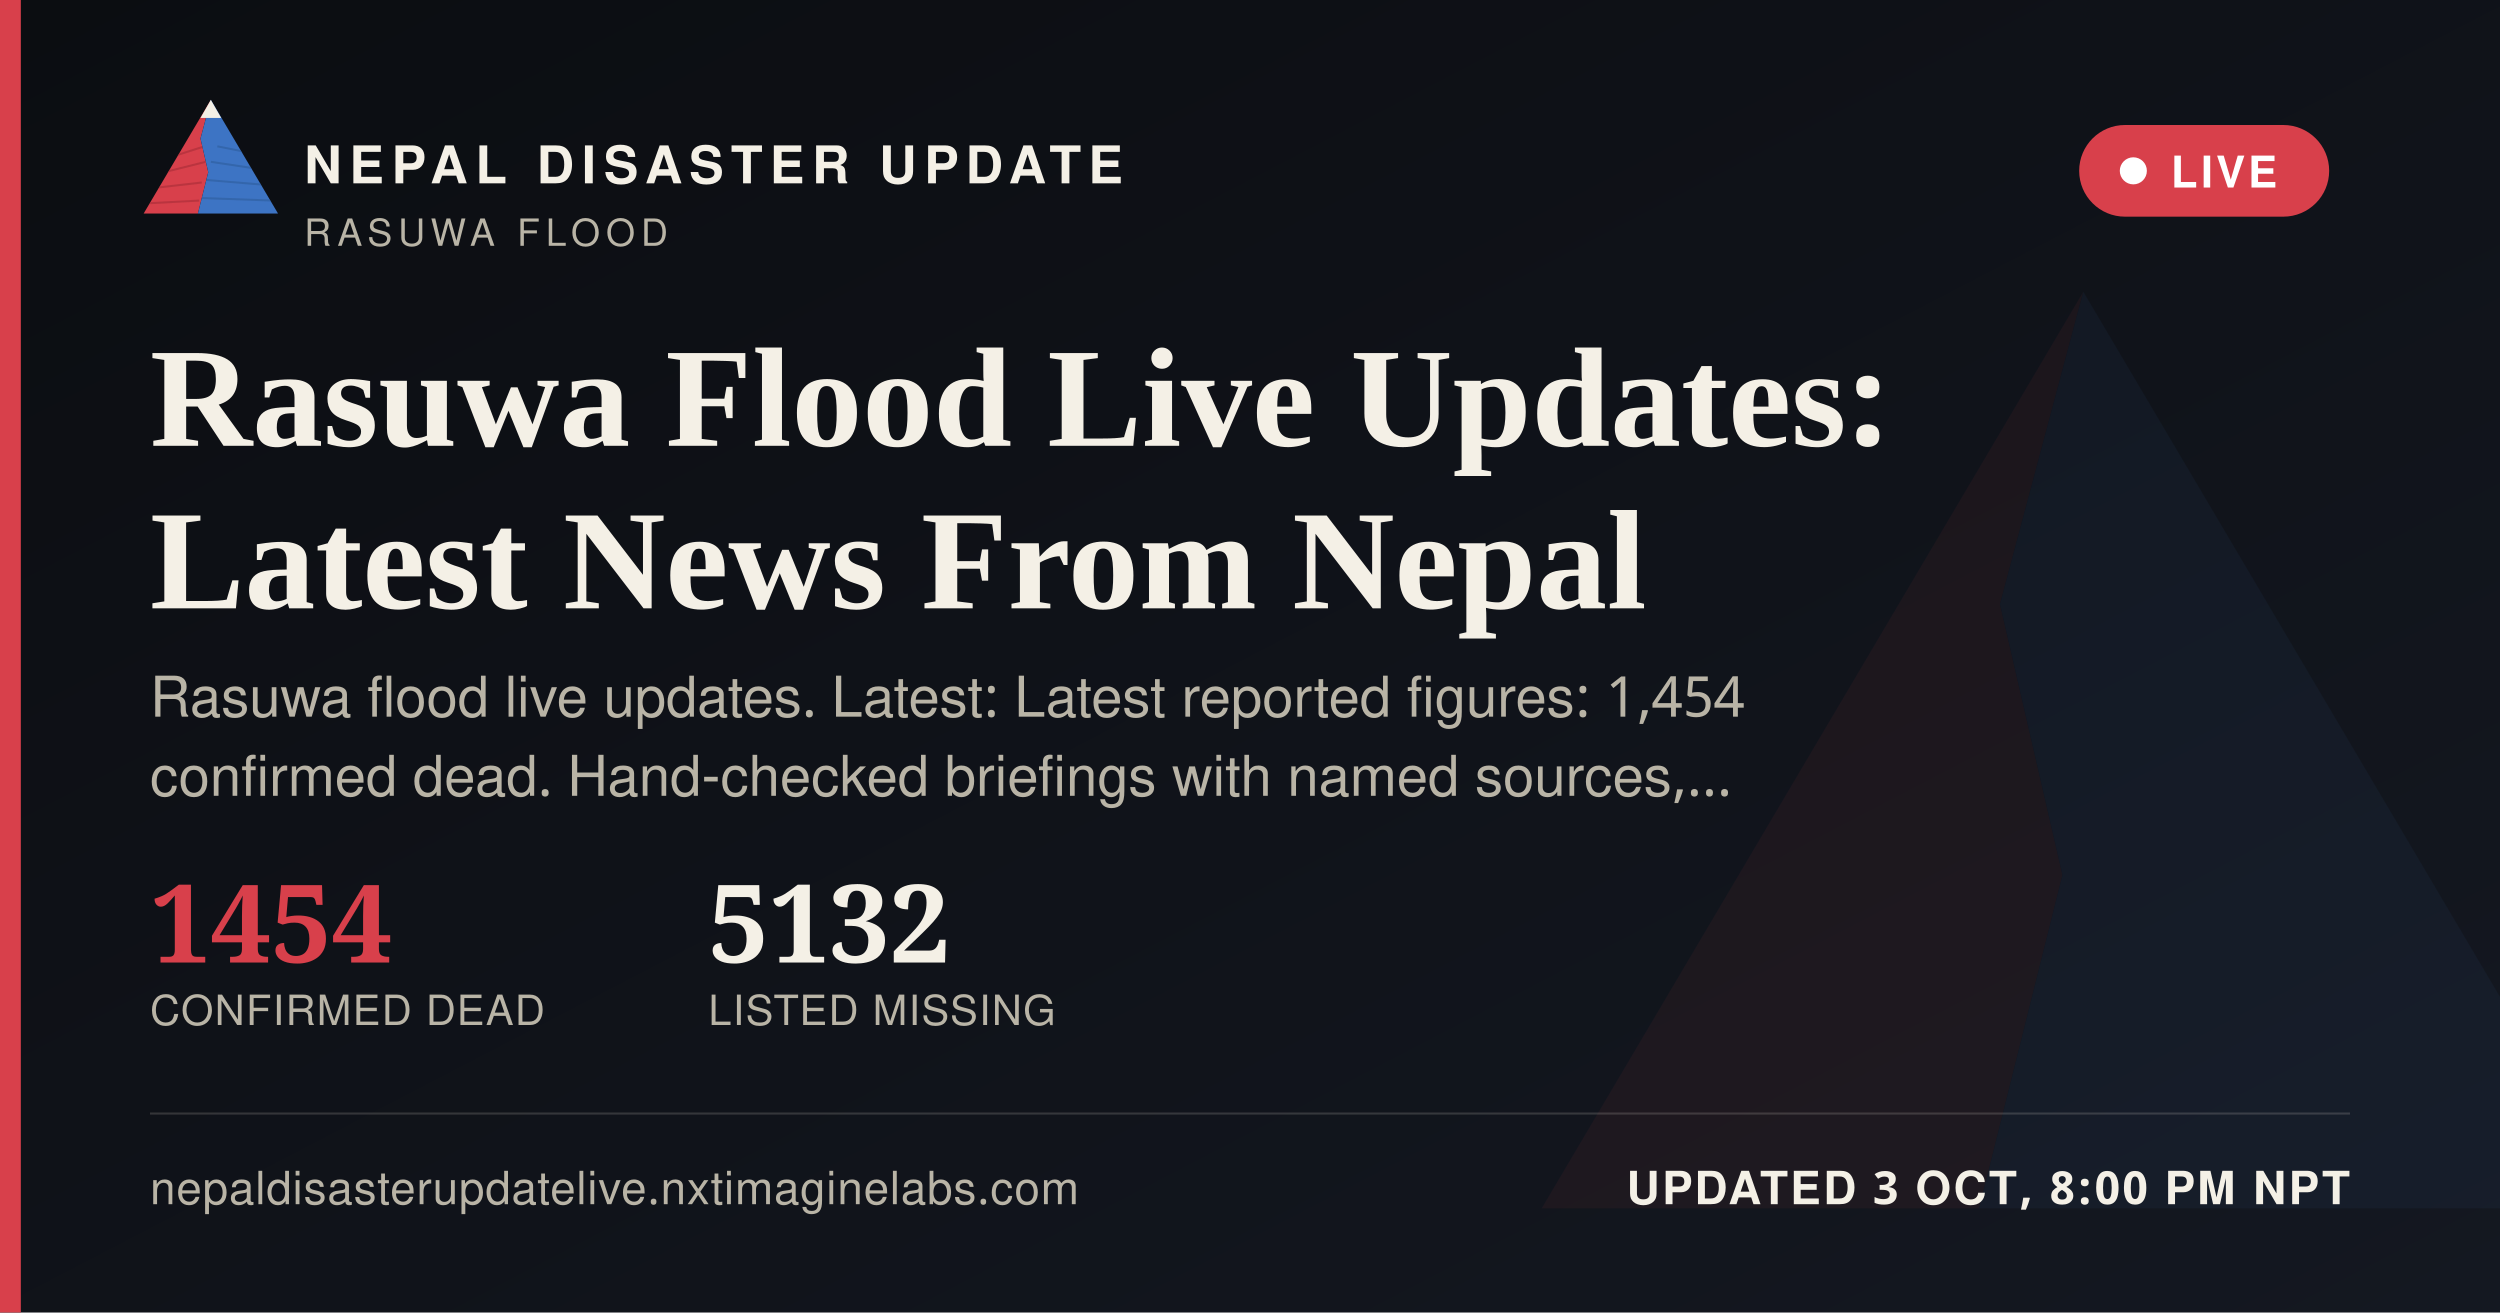
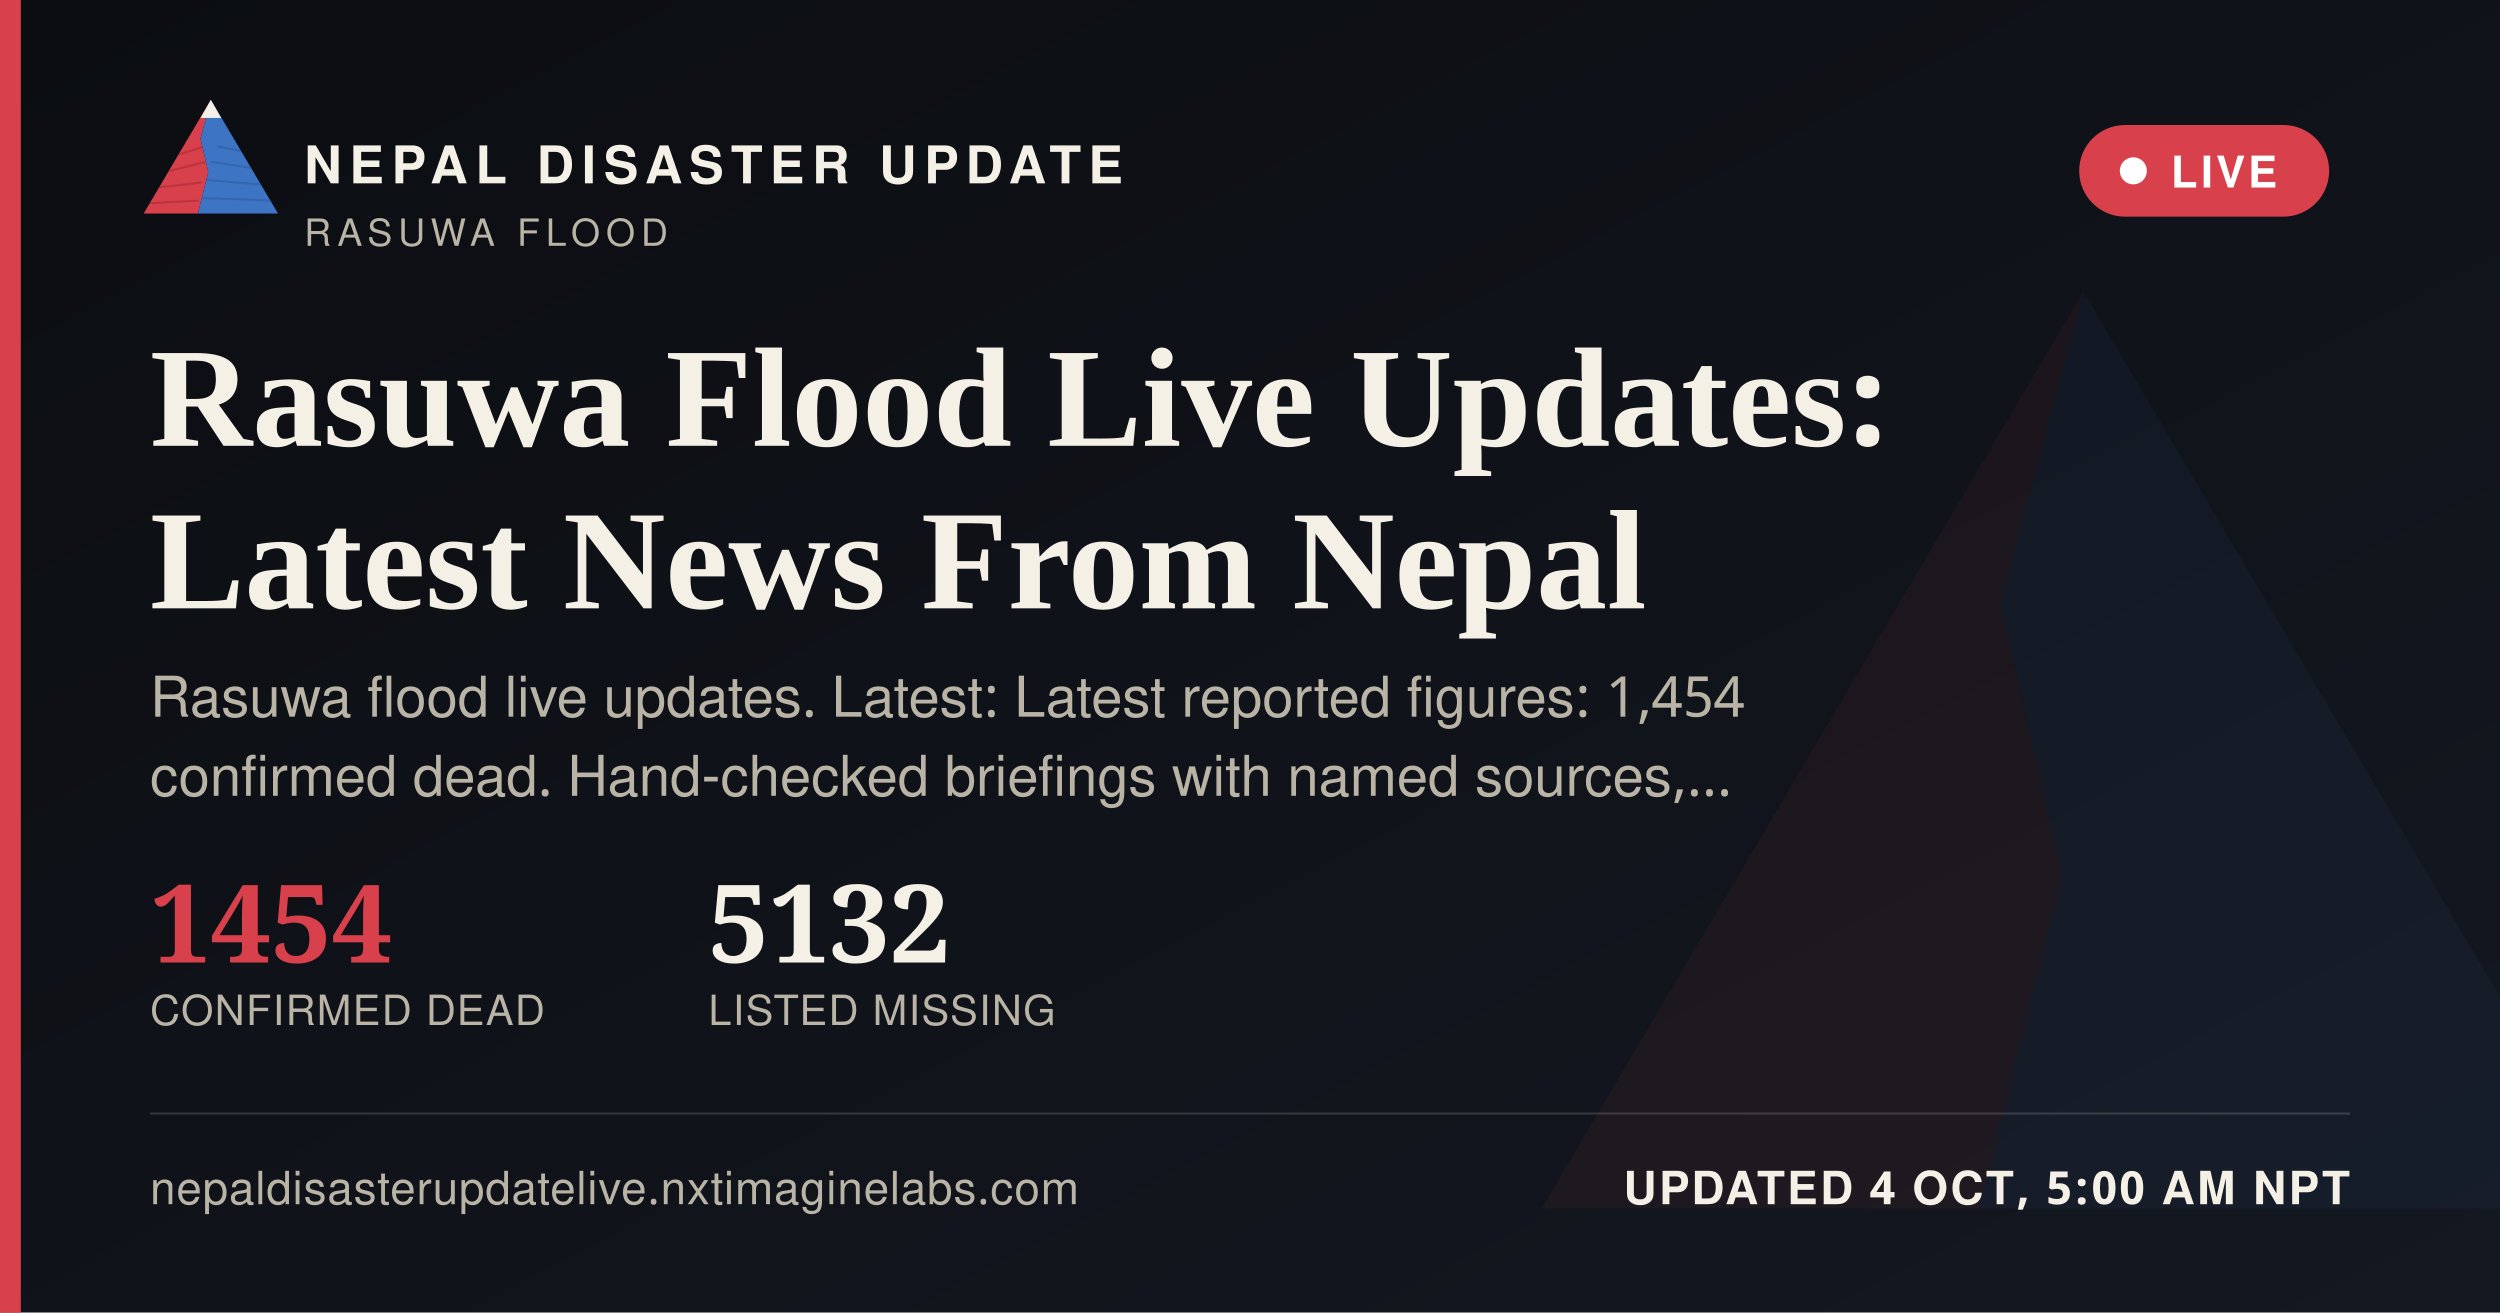
<svg xmlns="http://www.w3.org/2000/svg" width="1200" height="630" viewBox="0 0 1200 630">
  <defs>
    <linearGradient id="ogbg" x1="0" y1="0" x2="1" y2="1">
      <stop offset="0" stop-color="#0B0D11" />
      <stop offset="1" stop-color="#141821" />
    </linearGradient>
  </defs>
  <rect width="1200" height="630" fill="url(#ogbg)" />
  <g transform="translate(700,60) scale(5)" opacity="0.06">
    <polygon points="60,16 52,46 58,72 50,104 8,104" fill="#D8404B" />
    <polygon points="60,16 112,104 50,104 58,72 52,46" fill="#3D74C4" />
  </g>
  <rect x="0" y="0" width="10" height="630" fill="#D8404B" />
  <g transform="translate(64,38) scale(0.62)">
    <g>
      <defs>
        <clipPath id="ogLc">
          <polygon points="60,16 52,46 58,72 50,104 8,104" />
        </clipPath>
        <clipPath id="ogRc">
          <polygon points="60,16 112,104 50,104 58,72 52,46" />
        </clipPath>
      </defs>
      <polygon points="60,16 52,46 58,72 50,104 8,104" fill="#D8404B" />
      <g clip-path="url(#ogLc)" stroke="#A32A34" stroke-width="1.6" fill="none" opacity="0.55">
        <path d="M30,60 L55,52" />
        <path d="M24,72 L56,64" />
        <path d="M18,84 L53,80" />
        <path d="M13,96 L51,94" />
      </g>
      <polygon points="60,16 112,104 50,104 58,72 52,46" fill="#3D74C4" />
      <g clip-path="url(#ogRc)" stroke="#2A5793" stroke-width="1.6" fill="none" opacity="0.5">
        <path d="M65,52 L95,58" />
        <path d="M60,64 L100,70" />
        <path d="M56,78 L104,82" />
        <path d="M52,92 L108,94" />
      </g>
      <polygon points="60,16 52,30 68,30" fill="#F4F0E6" />
    </g>
  </g>
  <text x="146" y="88" font-family="'Public Sans', 'Noto Sans Devanagari', 'Helvetica Neue', Helvetica, Arial, sans-serif" font-size="25" font-weight="800" letter-spacing="3.6" fill="#F4F0E6">NEPAL DISASTER UPDATE</text>
  <text x="146" y="118" font-family="'Public Sans', 'Noto Sans Devanagari', 'Helvetica Neue', Helvetica, Arial, sans-serif" font-size="18" letter-spacing="2.8" fill="#B9B4A6">RASUWA FLOOD</text>
  <g>
    <rect x="998" y="60" width="120" height="44" rx="22" fill="#D8404B" stroke="none" />
    <circle cx="1024" cy="82" r="6.5" fill="#FFFFFF" />
    <text x="1042" y="90" font-family="'Public Sans', 'Noto Sans Devanagari', 'Helvetica Neue', Helvetica, Arial, sans-serif" font-size="21" font-weight="700" letter-spacing="1.6" fill="#FFFFFF">LIVE</text>
  </g>
  <text x="72" y="214" font-family="Newsreader, 'Noto Serif Devanagari', Georgia, 'Times New Roman', serif" font-size="68" font-weight="600" fill="#F4F0E6">Rasuwa Flood Live Updates:</text>
  <text x="72" y="292" font-family="Newsreader, 'Noto Serif Devanagari', Georgia, 'Times New Roman', serif" font-size="68" font-weight="600" fill="#F4F0E6">Latest News From Nepal</text>
  <text x="72" y="344" font-family="'Public Sans', 'Noto Sans Devanagari', 'Helvetica Neue', Helvetica, Arial, sans-serif" font-size="27" fill="#B9B4A6">Rasuwa flood live updates. Latest: Latest reported figures: 1,454</text>
  <text x="72" y="382" font-family="'Public Sans', 'Noto Sans Devanagari', 'Helvetica Neue', Helvetica, Arial, sans-serif" font-size="27" fill="#B9B4A6">confirmed dead. Hand-checked briefings with named sources,…</text>
  <g transform="translate(72,462)">
    <text x="0" y="0" font-family="Newsreader, 'Noto Serif Devanagari', Georgia, 'Times New Roman', serif" font-size="52" font-weight="600" fill="#D8404B">1454</text>
    <text x="0" y="30" font-family="'Public Sans', 'Noto Sans Devanagari', 'Helvetica Neue', Helvetica, Arial, sans-serif" font-size="20" letter-spacing="0.6" fill="#B9B4A6">CONFIRMED DEAD</text>
    <text x="268" y="0" font-family="Newsreader, 'Noto Serif Devanagari', Georgia, 'Times New Roman', serif" font-size="52" font-weight="600" fill="#F4F0E6">5132</text>
    <text x="268" y="30" font-family="'Public Sans', 'Noto Sans Devanagari', 'Helvetica Neue', Helvetica, Arial, sans-serif" font-size="20" letter-spacing="0.6" fill="#B9B4A6">LISTED MISSING</text>
  </g>
  <rect x="72" y="534" width="1056" height="1" fill="rgba(244,240,230,0.16)" />
  <text x="72" y="578" font-family="'Public Sans', 'Noto Sans Devanagari', 'Helvetica Neue', Helvetica, Arial, sans-serif" font-size="22" fill="#B9B4A6" letter-spacing="0.4">nepaldisasterupdatelive.nxtimaginelabs.com</text>
-   <text x="1128" y="578" text-anchor="end" font-family="'Public Sans', 'Noto Sans Devanagari', 'Helvetica Neue', Helvetica, Arial, sans-serif" font-size="22" font-weight="700" letter-spacing="1.2" fill="#F4F0E6">UPDATED 3 OCT, 8:00 PM NPT</text>
+   <text x="1128" y="578" text-anchor="end" font-family="'Public Sans', 'Noto Sans Devanagari', 'Helvetica Neue', Helvetica, Arial, sans-serif" font-size="22" font-weight="700" letter-spacing="1.2" fill="#F4F0E6">UPDATED 4 OCT, 5:00 AM NPT</text>
</svg>
